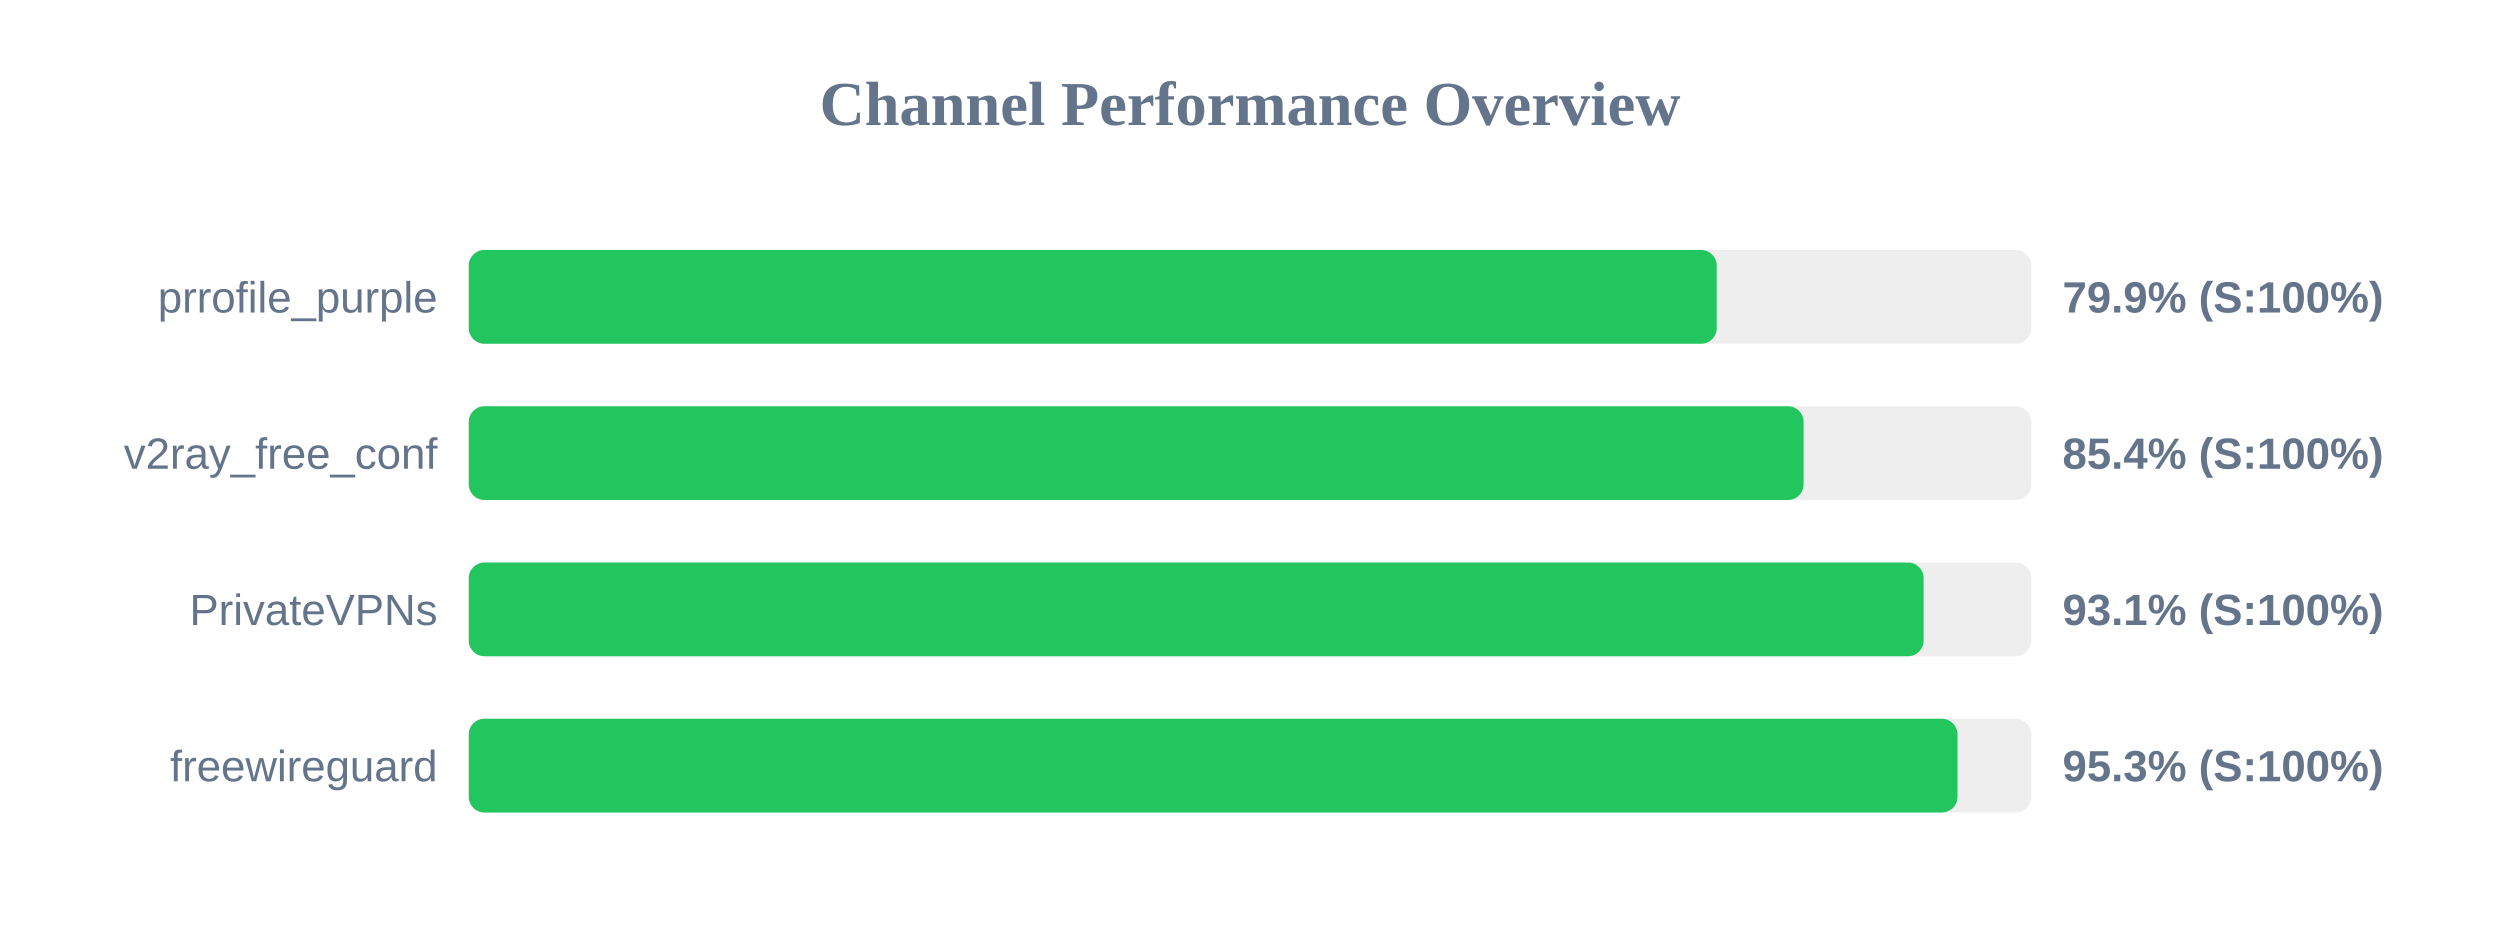
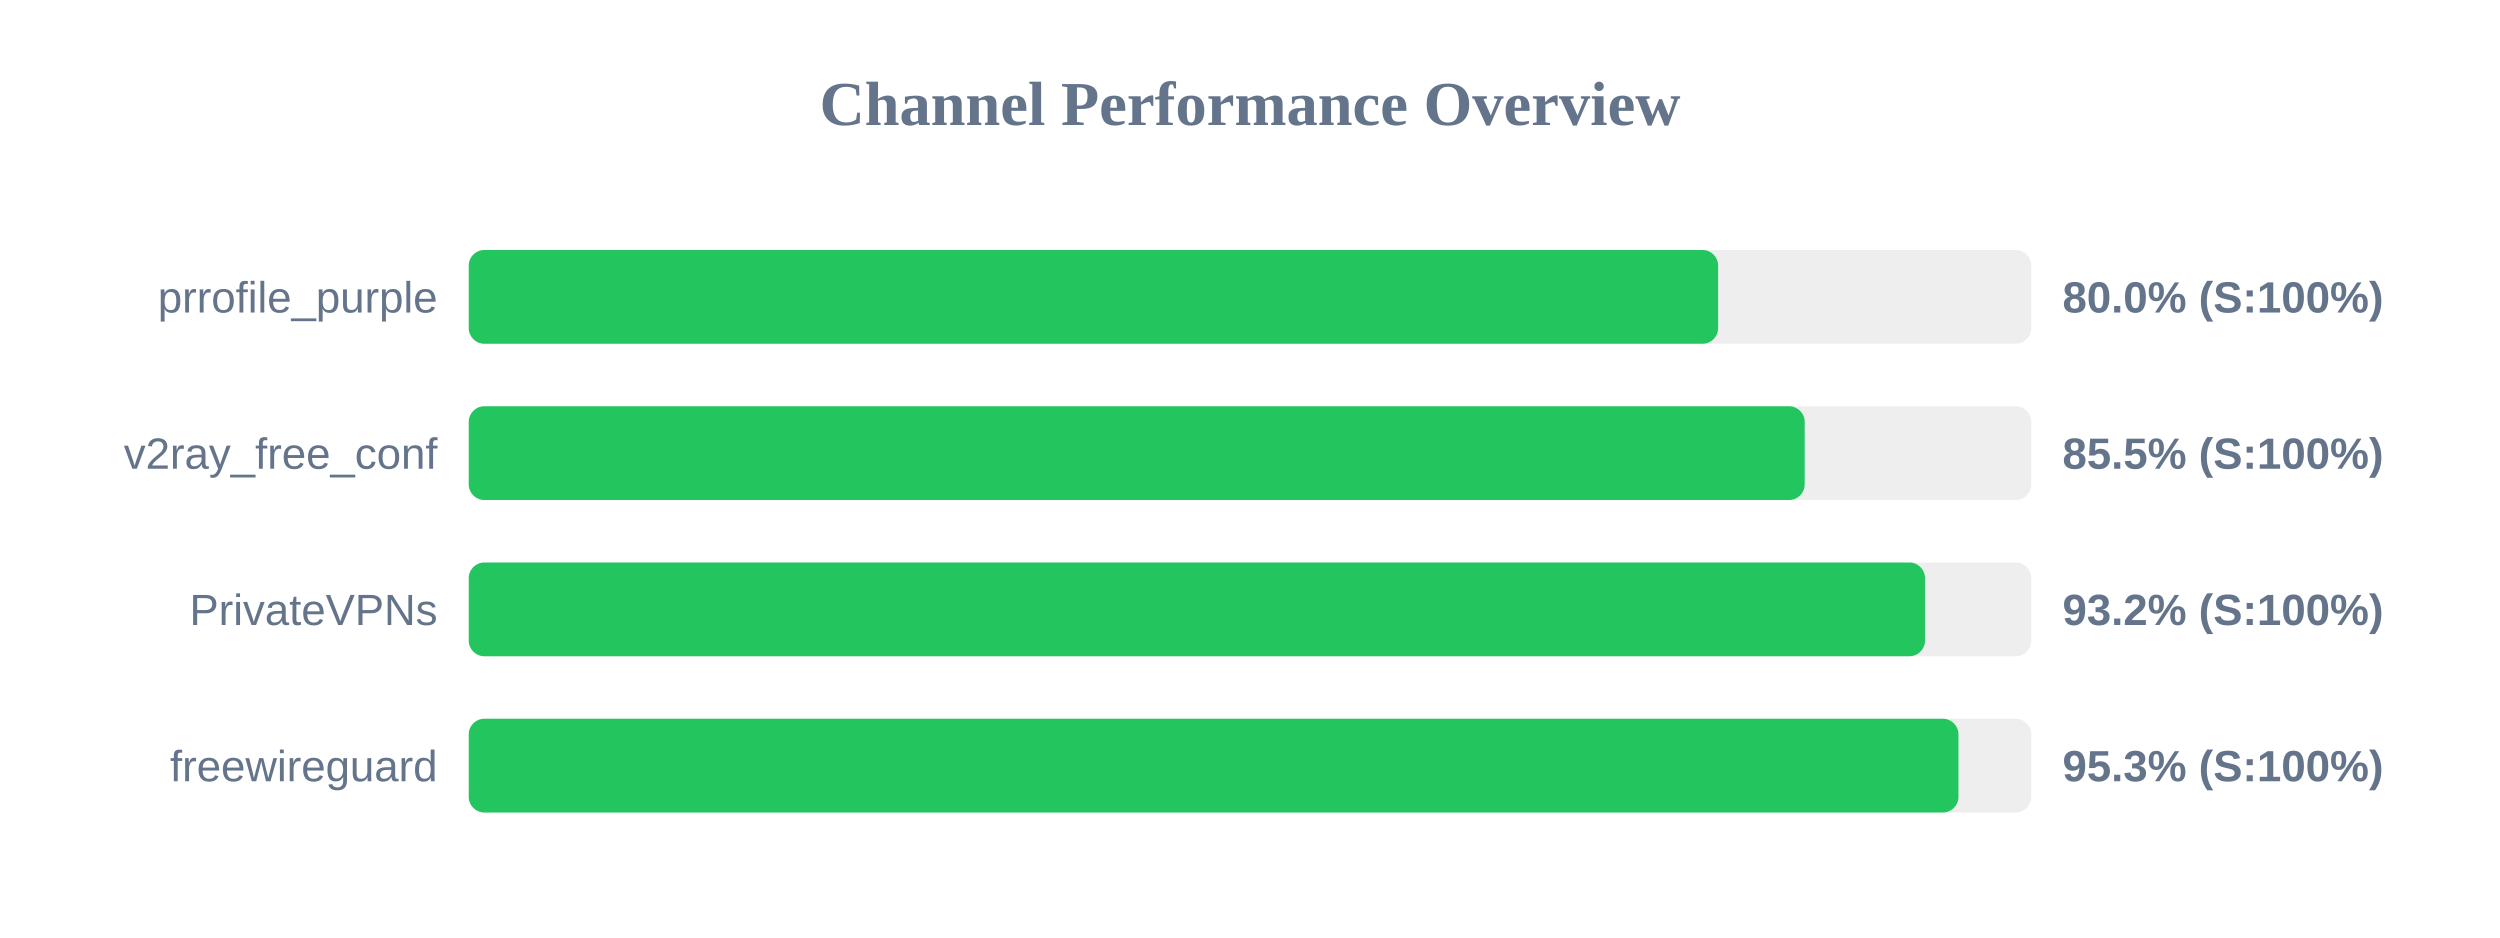
<svg xmlns="http://www.w3.org/2000/svg" width="800" height="300" version="1.1">
  <style>
        .row { font: 14px Arial; fill: #64748b; }
        .score { font: bold 14px Arial; fill: #64748b; }
    </style>
  <text x="400" y="40" text-anchor="middle" font-size="20px" font-weight="bold" fill="#64748b">Channel Performance Overview</text>
  <rect x="150" y="80" width="500" height="30" fill="#eee" rx="5" />
-   <rect x="150" y="80" width="399.35" height="30" fill="#22c55e" rx="5" />
+   <rect x="150" y="80" width="399.8" height="30" fill="#22c55e" rx="5" />
  <text x="140" y="100" text-anchor="end" class="row">prrofile_purple</text>
-   <text x="660" y="100" text-anchor="start" class="score">79.9% (S:100%)</text>
+   <text x="660" y="100" text-anchor="start" class="score">80.0% (S:100%)</text>
  <rect x="150" y="130" width="500" height="30" fill="#eee" rx="5" />
-   <rect x="150" y="130" width="427.15" height="30" fill="#22c55e" rx="5" />
+   <rect x="150" y="130" width="427.5" height="30" fill="#22c55e" rx="5" />
  <text x="140" y="150" text-anchor="end" class="row">v2ray_free_conf</text>
-   <text x="660" y="150" text-anchor="start" class="score">85.4% (S:100%)</text>
+   <text x="660" y="150" text-anchor="start" class="score">85.5% (S:100%)</text>
  <rect x="150" y="180" width="500" height="30" fill="#eee" rx="5" />
-   <rect x="150" y="180" width="465.55" height="30" fill="#22c55e" rx="5" />
+   <rect x="150" y="180" width="466.0" height="30" fill="#22c55e" rx="5" />
  <text x="140" y="200" text-anchor="end" class="row">PrivateVPNs</text>
-   <text x="660" y="200" text-anchor="start" class="score">93.1% (S:100%)</text>
+   <text x="660" y="200" text-anchor="start" class="score">93.2% (S:100%)</text>
  <rect x="150" y="230" width="500" height="30" fill="#eee" rx="5" />
-   <rect x="150" y="230" width="476.4" height="30" fill="#22c55e" rx="5" />
+   <rect x="150" y="230" width="476.7" height="30" fill="#22c55e" rx="5" />
  <text x="140" y="250" text-anchor="end" class="row">freewireguard</text>
  <text x="660" y="250" text-anchor="start" class="score">95.3% (S:100%)</text>
</svg>
